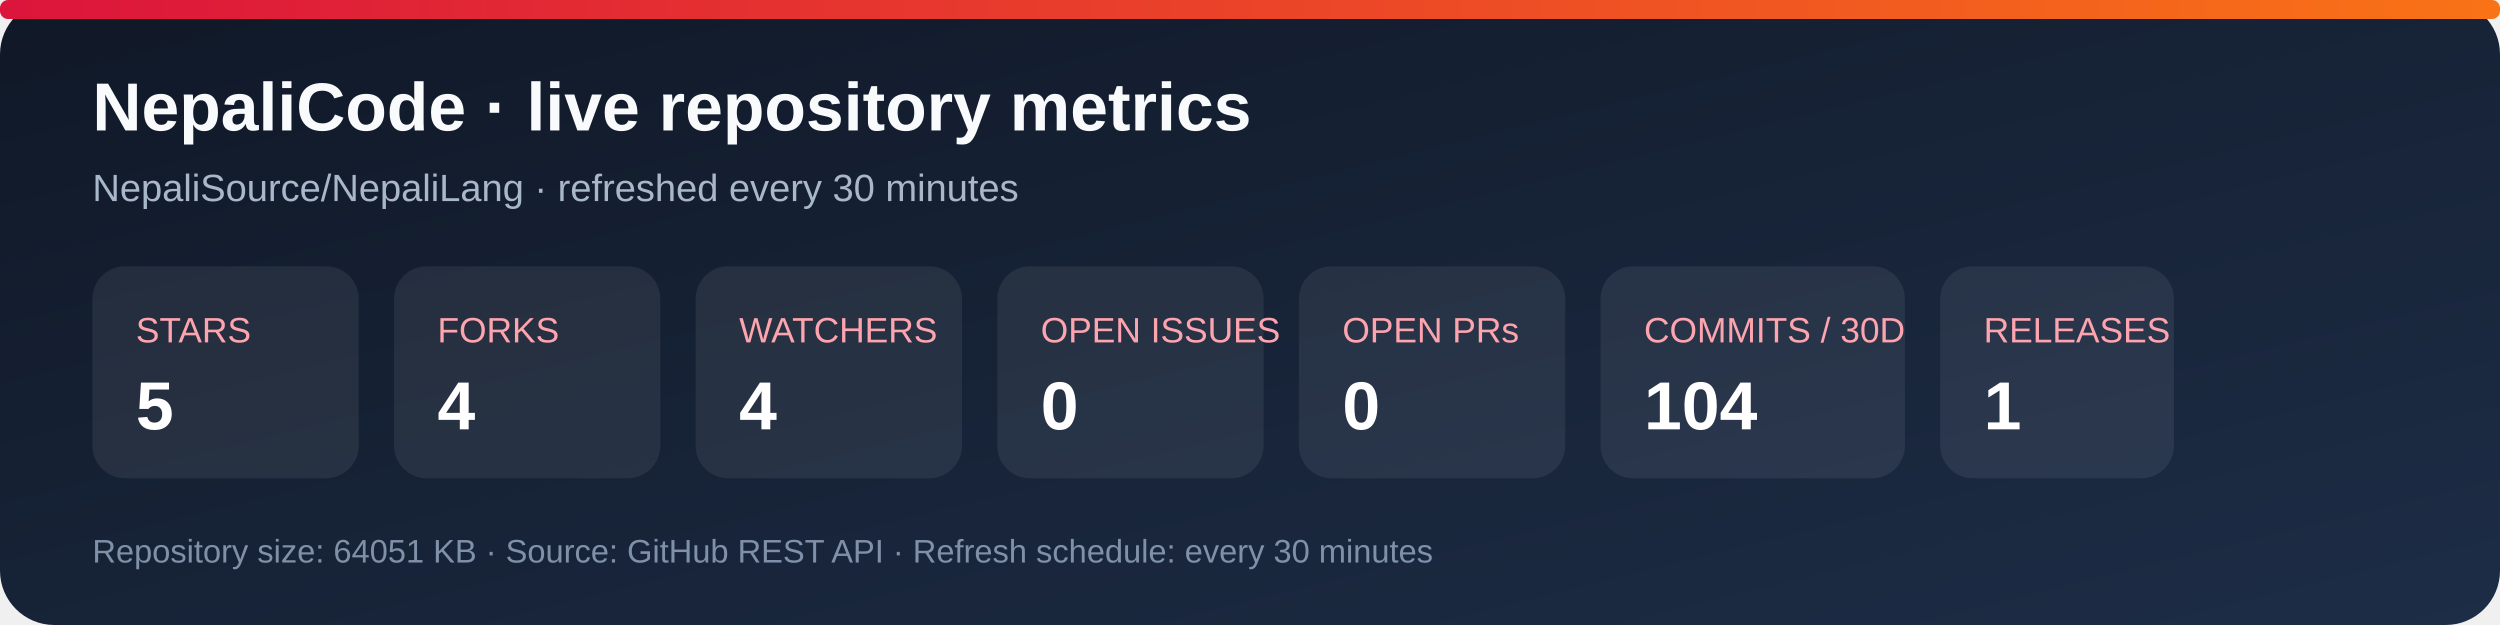
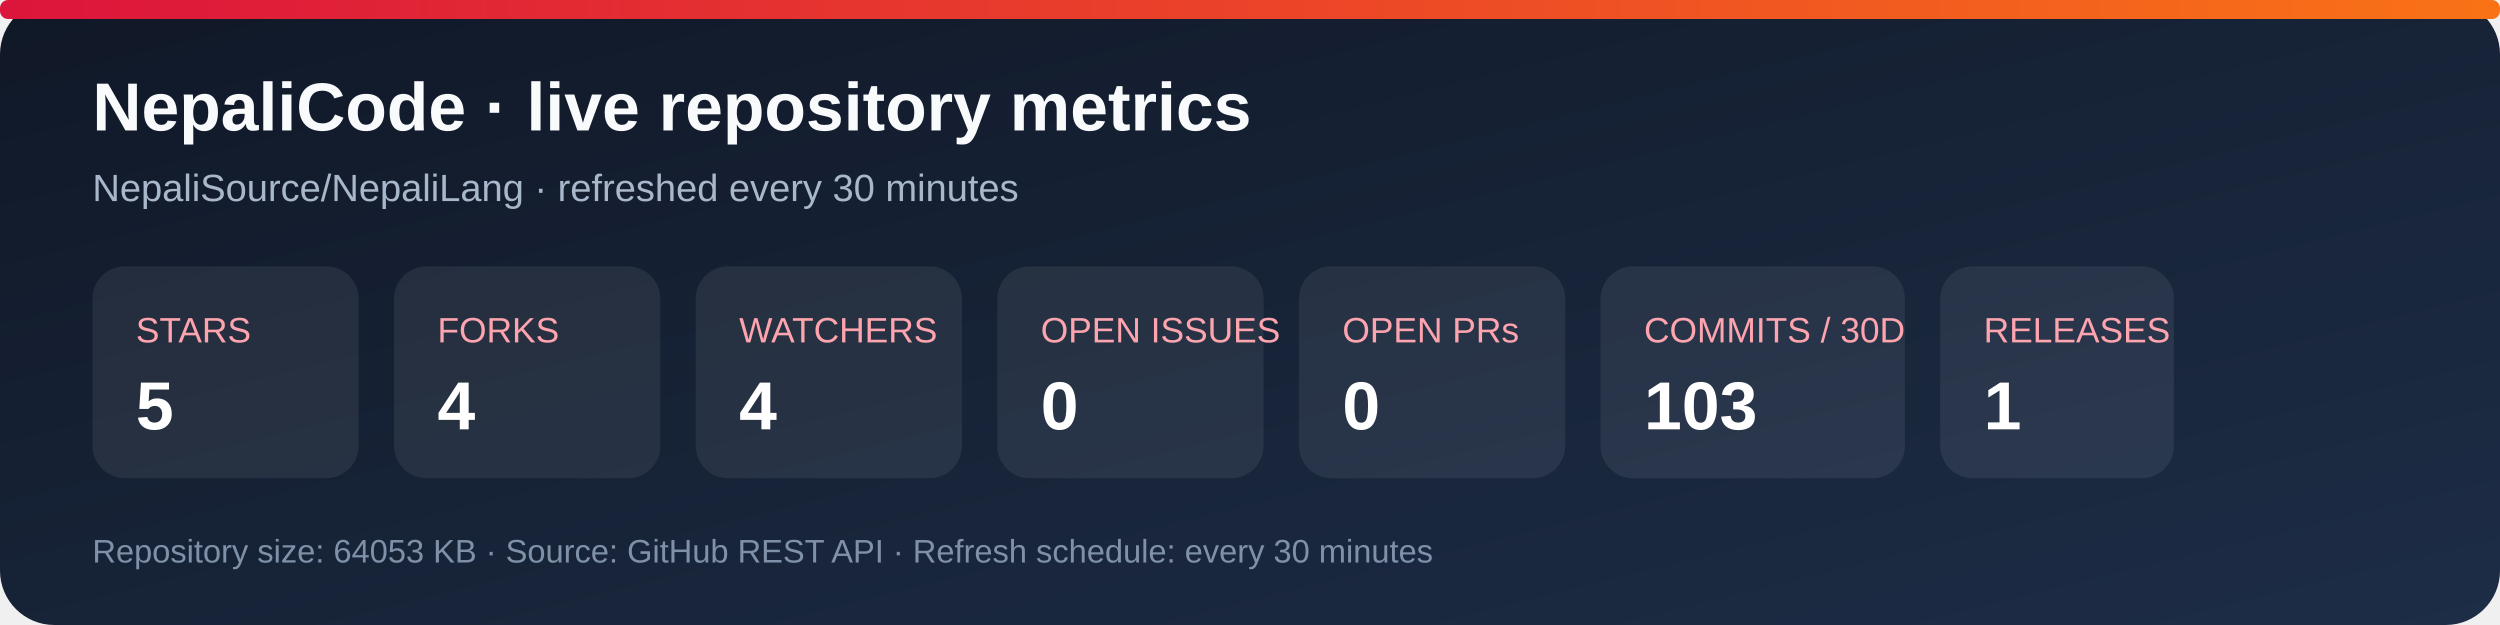
<svg xmlns="http://www.w3.org/2000/svg" width="920" height="230" viewBox="0 0 920 230" role="img" aria-labelledby="title desc">
  <defs>
    <linearGradient id="bg" x1="0" y1="0" x2="1" y2="1">
      <stop stop-color="#101827" />
      <stop offset="1" stop-color="#1d2d46" />
    </linearGradient>
    <linearGradient id="accent" x1="0" y1="0" x2="1" y2="0">
      <stop stop-color="#dc143c" />
      <stop offset="1" stop-color="#f97316" />
    </linearGradient>
  </defs>
  <rect width="920" height="230" rx="20" fill="url(#bg)" />
  <rect x="0" y="0" width="920" height="7" rx="3" fill="url(#accent)" />
  <text x="34" y="48" fill="#f8fafc" font-family="Arial, sans-serif" font-size="25" font-weight="700">NepaliCode · live repository metrics</text>
  <text x="34" y="74" fill="#a9b7ca" font-family="Arial, sans-serif" font-size="14">NepaliSource/NepaliLang · refreshed every 30 minutes</text>
  <g font-family="Arial, sans-serif">
    <rect x="34" y="98" width="98" height="78" rx="12" fill="#ffffff12" />
    <text x="50" y="126" fill="#fda4af" font-size="13">STARS</text>
    <text x="50" y="158" fill="#fff" font-size="25" font-weight="700">5</text>
    <rect x="145" y="98" width="98" height="78" rx="12" fill="#ffffff12" />
    <text x="161" y="126" fill="#fda4af" font-size="13">FORKS</text>
    <text x="161" y="158" fill="#fff" font-size="25" font-weight="700">4</text>
    <rect x="256" y="98" width="98" height="78" rx="12" fill="#ffffff12" />
    <text x="272" y="126" fill="#fda4af" font-size="13">WATCHERS</text>
    <text x="272" y="158" fill="#fff" font-size="25" font-weight="700">4</text>
    <rect x="367" y="98" width="98" height="78" rx="12" fill="#ffffff12" />
    <text x="383" y="126" fill="#fda4af" font-size="13">OPEN ISSUES</text>
    <text x="383" y="158" fill="#fff" font-size="25" font-weight="700">0</text>
    <rect x="478" y="98" width="98" height="78" rx="12" fill="#ffffff12" />
    <text x="494" y="126" fill="#fda4af" font-size="13">OPEN PRs</text>
    <text x="494" y="158" fill="#fff" font-size="25" font-weight="700">0</text>
    <rect x="589" y="98" width="112" height="78" rx="12" fill="#ffffff12" />
    <text x="605" y="126" fill="#fda4af" font-size="13">COMMITS / 30D</text>
-     <text x="605" y="158" fill="#fff" font-size="25" font-weight="700">104</text>
+     <text x="605" y="158" fill="#fff" font-size="25" font-weight="700">103</text>
    <rect x="714" y="98" width="86" height="78" rx="12" fill="#ffffff12" />
    <text x="730" y="126" fill="#fda4af" font-size="13">RELEASES</text>
    <text x="730" y="158" fill="#fff" font-size="25" font-weight="700">1</text>
  </g>
-   <text x="34" y="207" fill="#7f91a8" font-family="Arial, sans-serif" font-size="12">Repository size: 64051 KB · Source: GitHub REST API · Refresh schedule: every 30 minutes</text>
+   <text x="34" y="207" fill="#7f91a8" font-family="Arial, sans-serif" font-size="12">Repository size: 64053 KB · Source: GitHub REST API · Refresh schedule: every 30 minutes</text>
</svg>
